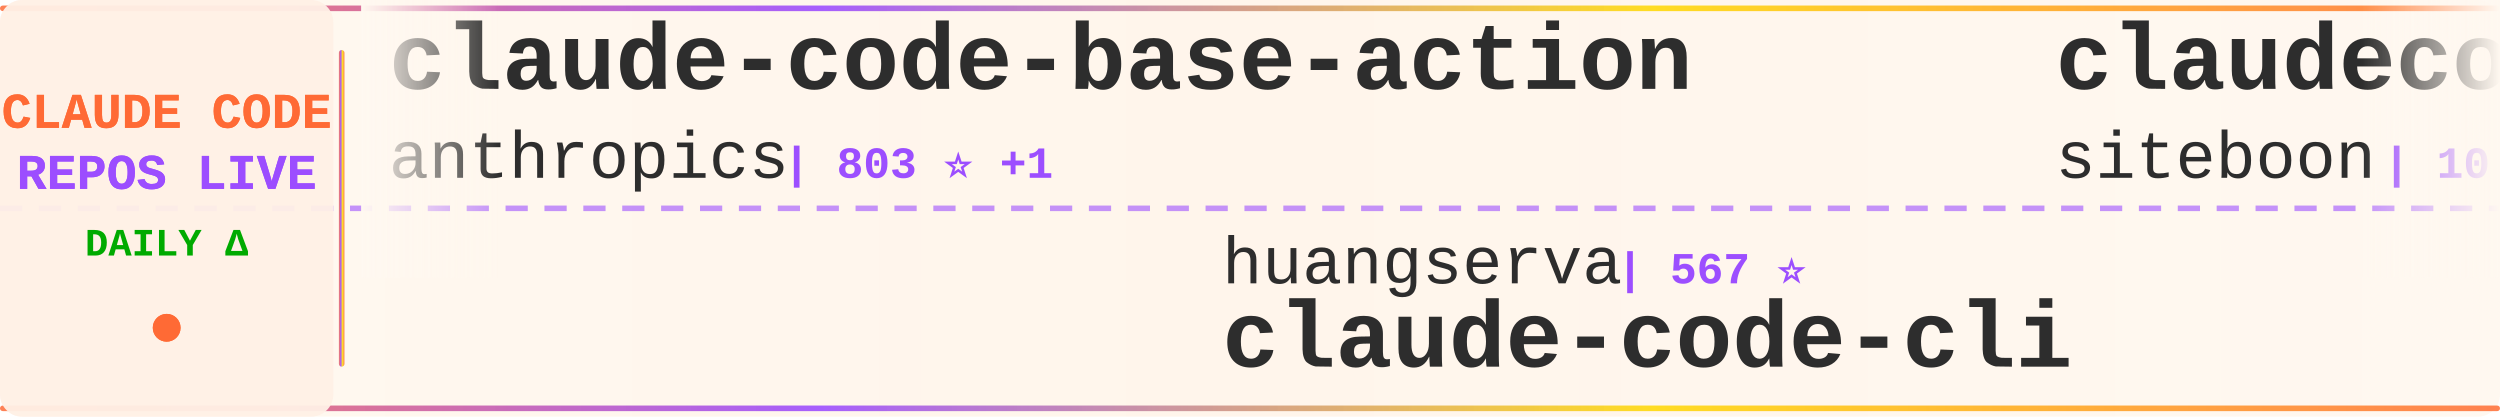
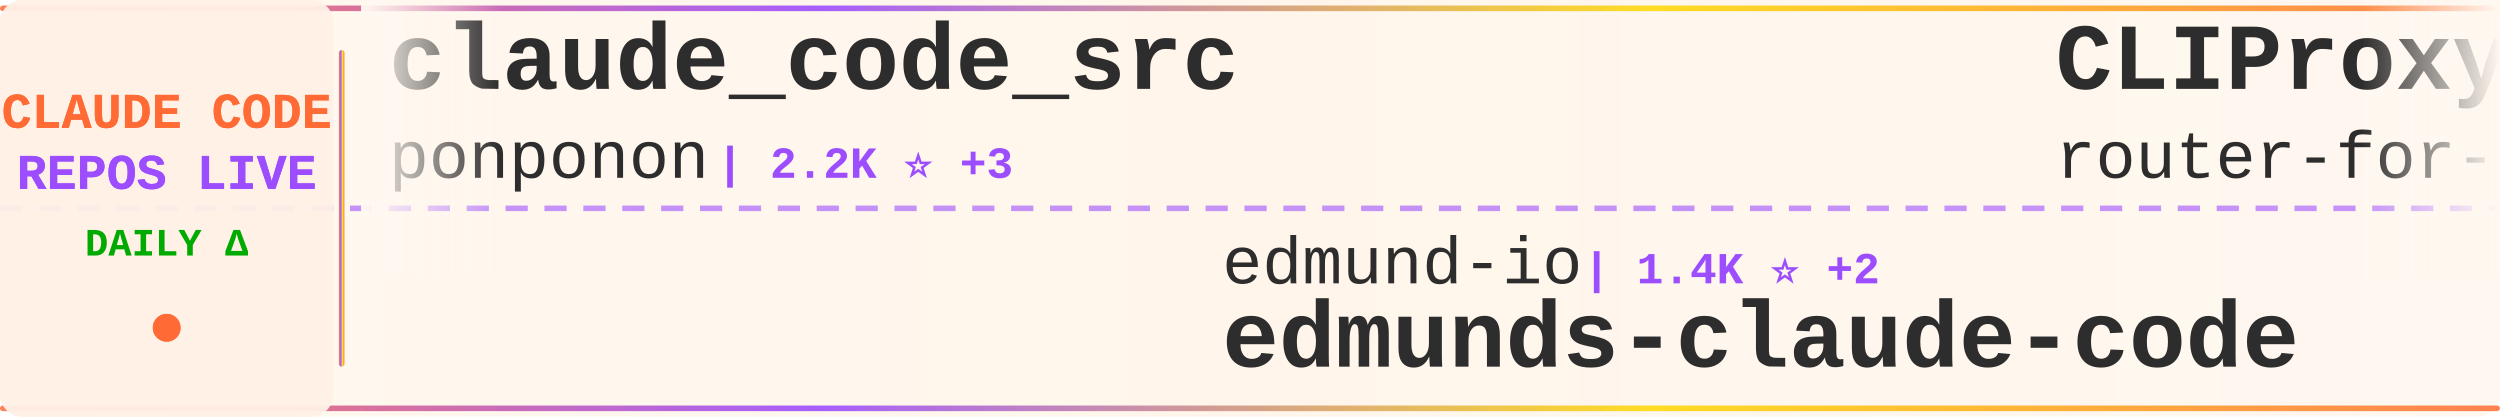
<svg xmlns="http://www.w3.org/2000/svg" width="900" height="150">
  <defs>
    <linearGradient id="tickerBg" x1="0%" y1="0%" x2="100%" y2="0%">
      <stop offset="0%" style="stop-color:#fff8f0;stop-opacity:0.98" />
      <stop offset="50%" style="stop-color:#fff5eb;stop-opacity:1" />
      <stop offset="100%" style="stop-color:#fff8f0;stop-opacity:0.98" />
    </linearGradient>
    <linearGradient id="borderGrad" x1="0%" y1="0%" x2="100%" y2="0%">
      <stop offset="0%" style="stop-color:#FF6B35;stop-opacity:0.85">
        <animate attributeName="stop-opacity" values="0.85;1;0.85" dur="2s" repeatCount="indefinite" />
      </stop>
      <stop offset="33%" style="stop-color:#9C4EFF;stop-opacity:0.9">
        <animate attributeName="stop-opacity" values="0.9;1;0.9" dur="2.2s" repeatCount="indefinite" />
      </stop>
      <stop offset="66%" style="stop-color:#FFD700;stop-opacity:0.85">
        <animate attributeName="stop-opacity" values="0.85;1;0.85" dur="1.8s" repeatCount="indefinite" />
      </stop>
      <stop offset="100%" style="stop-color:#FF6B35;stop-opacity:0.85">
        <animate attributeName="stop-opacity" values="0.85;1;0.85" dur="2s" repeatCount="indefinite" />
      </stop>
    </linearGradient>
    <filter id="textGlow">
      <feGaussianBlur stdDeviation="0.15" result="coloredBlur" />
      <feMerge>
        <feMergeNode in="coloredBlur" />
        <feMergeNode in="SourceGraphic" />
      </feMerge>
    </filter>
    <filter id="metricGlow">
      <feGaussianBlur stdDeviation="0.2" result="coloredBlur" />
      <feMerge>
        <feMergeNode in="coloredBlur" />
        <feMergeNode in="SourceGraphic" />
      </feMerge>
    </filter>
    <linearGradient id="leftFade" x1="0%" y1="0%" x2="100%" y2="0%">
      <stop offset="0%" style="stop-color:#fff8f0;stop-opacity:1" />
      <stop offset="100%" style="stop-color:#fff8f0;stop-opacity:0" />
    </linearGradient>
    <linearGradient id="rightFade" x1="0%" y1="0%" x2="100%" y2="0%">
      <stop offset="0%" style="stop-color:#fff8f0;stop-opacity:0" />
      <stop offset="100%" style="stop-color:#fff8f0;stop-opacity:1" />
    </linearGradient>
  </defs>
  <rect width="900" height="150" fill="url(#tickerBg)" rx="8" />
  <rect x="0" y="2" width="900" height="2" fill="url(#borderGrad)" rx="1" />
  <rect x="0" y="146" width="900" height="2" fill="url(#borderGrad)" rx="1" />
  <line x1="0" y1="75" x2="900" y2="75" stroke="#9C4EFF" stroke-width="2" stroke-dasharray="8 6" opacity="0.6" />
  <rect x="0" y="0" width="120" height="150" fill="#fff0e6" opacity="0.95" rx="8" />
  <text x="60" y="46" font-family="'Courier New', monospace" font-size="18" font-weight="bold" fill="#FF6B35" text-anchor="middle" filter="url(#textGlow)">
    CLAUDE CODE
  </text>
  <text x="60" y="68" font-family="'Courier New', monospace" font-size="18" font-weight="bold" fill="#9C4EFF" text-anchor="middle" filter="url(#textGlow)">
    REPOS LIVE
  </text>
  <text x="60" y="92" font-family="'Courier New', monospace" font-size="14" font-weight="bold" fill="#00aa00" text-anchor="middle">
    DAILY Δ
  </text>
  <circle cx="60" cy="118" r="5" fill="#FF6B35" filter="url(#metricGlow)">
    <animate attributeName="r" values="4;6;4" dur="1.5s" repeatCount="indefinite" />
    <animate attributeName="opacity" values="0.6;1;0.6" dur="1.5s" repeatCount="indefinite" />
  </circle>
  <rect x="122" y="18" width="2" height="114" fill="url(#borderGrad)" rx="1" />
  <clipPath id="tickerClip">
    <rect x="130" y="0" width="770" height="150" />
  </clipPath>
  <g clip-path="url(#tickerClip)">
    <g id="tickerItems">
      <animateTransform attributeName="transform" attributeType="XML" type="translate" from="0 0" to="-3000 0" dur="54s" repeatCount="indefinite" />
      <g transform="translate(0, 0)">
-         <text x="140" y="32" font-family="'Courier New', monospace" font-size="34" font-weight="bold" fill="#2d2d2d">claude-code-base-action</text>
-         <text x="140" y="64" font-family="'Courier New', monospace" font-size="24" font-weight="normal" fill="#2d2d2d" opacity="1.0">anthropics</text>
-         <text x="282" y="64" font-family="'Courier New', monospace" font-size="16" font-weight="bold" fill="#9C4EFF"> | 803 ⭐ +1</text>
+         <text x="140" y="32" font-family="'Courier New', monospace" font-size="34" font-weight="bold" fill="#2d2d2d">claude_code_src</text>
+         <text x="140" y="64" font-family="'Courier New', monospace" font-size="24" font-weight="normal" fill="#2d2d2d" opacity="1.0">ponponon</text>
+         <text x="258" y="64" font-family="'Courier New', monospace" font-size="16" font-weight="bold" fill="#9C4EFF"> | 2.2K ⭐ +3</text>
      </g>
      <g transform="translate(300, 0)">
-         <text x="140" y="102" font-family="'Courier New', monospace" font-size="24" font-weight="normal" fill="#2d2d2d" opacity="1.0">huangserva</text>
-         <text x="282" y="102" font-family="'Courier New', monospace" font-size="16" font-weight="bold" fill="#9C4EFF"> | 567 ⭐</text>
-         <text x="140" y="132" font-family="'Courier New', monospace" font-size="34" font-weight="bold" fill="#2d2d2d">claude-code-cli</text>
+         <text x="140" y="102" font-family="'Courier New', monospace" font-size="24" font-weight="normal" fill="#2d2d2d" opacity="1.0">edmund-io</text>
+         <text x="270" y="102" font-family="'Courier New', monospace" font-size="16" font-weight="bold" fill="#9C4EFF"> | 1.4K ⭐ +2</text>
+         <text x="140" y="132" font-family="'Courier New', monospace" font-size="34" font-weight="bold" fill="#2d2d2d">edmunds-claude-code</text>
      </g>
      <g transform="translate(600, 0)">
-         <text x="140" y="32" font-family="'Courier New', monospace" font-size="34" font-weight="bold" fill="#2d2d2d">claudecodeui</text>
-         <text x="140" y="64" font-family="'Courier New', monospace" font-size="24" font-weight="normal" fill="#2d2d2d" opacity="1.0">siteboon</text>
-         <text x="258" y="64" font-family="'Courier New', monospace" font-size="16" font-weight="bold" fill="#9C4EFF"> | 10.4K ⭐ +45</text>
+         <text x="140" y="32" font-family="'Courier New', monospace" font-size="34" font-weight="bold" fill="#2d2d2d">CLIProxyAPI</text>
+         <text x="140" y="64" font-family="'Courier New', monospace" font-size="24" font-weight="normal" fill="#2d2d2d" opacity="1.0">router-for-me</text>
+         <text x="318" y="64" font-family="'Courier New', monospace" font-size="16" font-weight="bold" fill="#9C4EFF"> | 29.9K ⭐ +312</text>
      </g>
      <g transform="translate(900, 0)">
-         <text x="140" y="102" font-family="'Courier New', monospace" font-size="24" font-weight="normal" fill="#2d2d2d" opacity="1.0">liuup</text>
-         <text x="222" y="102" font-family="'Courier New', monospace" font-size="16" font-weight="bold" fill="#9C4EFF"> | 2.1K ⭐ +35</text>
-         <text x="140" y="132" font-family="'Courier New', monospace" font-size="34" font-weight="bold" fill="#2d2d2d">claude-code-analysis</text>
+         <text x="140" y="102" font-family="'Courier New', monospace" font-size="24" font-weight="normal" fill="#2d2d2d" opacity="1.0">ruvnet</text>
+         <text x="234" y="102" font-family="'Courier New', monospace" font-size="16" font-weight="bold" fill="#9C4EFF"> | 34.1K ⭐ +154</text>
+         <text x="140" y="132" font-family="'Courier New', monospace" font-size="34" font-weight="bold" fill="#2d2d2d">ruflo</text>
      </g>
      <g transform="translate(1200, 0)">
-         <text x="140" y="32" font-family="'Courier New', monospace" font-size="34" font-weight="bold" fill="#2d2d2d">claude-code-templates</text>
-         <text x="140" y="64" font-family="'Courier New', monospace" font-size="24" font-weight="normal" fill="#2d2d2d" opacity="1.0">davila7</text>
-         <text x="246" y="64" font-family="'Courier New', monospace" font-size="16" font-weight="bold" fill="#9C4EFF"> | 26.4K ⭐ +150</text>
+         <text x="140" y="32" font-family="'Courier New', monospace" font-size="34" font-weight="bold" fill="#2d2d2d">claude-code-system-promp...</text>
+         <text x="140" y="64" font-family="'Courier New', monospace" font-size="24" font-weight="normal" fill="#2d2d2d" opacity="1.0">Piebald-AI</text>
+         <text x="282" y="64" font-family="'Courier New', monospace" font-size="16" font-weight="bold" fill="#9C4EFF"> | 9.8K ⭐ +74</text>
      </g>
      <g transform="translate(1500, 0)">
-         <text x="140" y="102" font-family="'Courier New', monospace" font-size="24" font-weight="normal" fill="#2d2d2d" opacity="1.0">musistudio</text>
-         <text x="282" y="102" font-family="'Courier New', monospace" font-size="16" font-weight="bold" fill="#9C4EFF"> | 33.2K ⭐ +61</text>
-         <text x="140" y="132" font-family="'Courier New', monospace" font-size="34" font-weight="bold" fill="#2d2d2d">claude-code-router</text>
+         <text x="140" y="102" font-family="'Courier New', monospace" font-size="24" font-weight="normal" fill="#2d2d2d" opacity="1.0">shareAI-lab</text>
+         <text x="294" y="102" font-family="'Courier New', monospace" font-size="16" font-weight="bold" fill="#9C4EFF"> | 57.5K ⭐ +219</text>
+         <text x="140" y="132" font-family="'Courier New', monospace" font-size="34" font-weight="bold" fill="#2d2d2d">learn-claude-code</text>
      </g>
      <g transform="translate(1800, 0)">
-         <text x="140" y="32" font-family="'Courier New', monospace" font-size="34" font-weight="bold" fill="#2d2d2d">claude-code-proxy</text>
-         <text x="140" y="64" font-family="'Courier New', monospace" font-size="24" font-weight="normal" fill="#2d2d2d" opacity="1.0">fuergaosi233</text>
-         <text x="306" y="64" font-family="'Courier New', monospace" font-size="16" font-weight="bold" fill="#9C4EFF"> | 2.5K ⭐ +5</text>
+         <text x="140" y="32" font-family="'Courier New', monospace" font-size="34" font-weight="bold" fill="#2d2d2d">claude-task-master</text>
+         <text x="140" y="64" font-family="'Courier New', monospace" font-size="24" font-weight="normal" fill="#2d2d2d" opacity="1.0">eyaltoledano</text>
+         <text x="306" y="64" font-family="'Courier New', monospace" font-size="16" font-weight="bold" fill="#9C4EFF"> | 26.9K ⭐ +15</text>
      </g>
      <g transform="translate(2100, 0)">
-         <text x="140" y="102" font-family="'Courier New', monospace" font-size="24" font-weight="normal" fill="#2d2d2d" opacity="1.0">feiskyer</text>
-         <text x="258" y="102" font-family="'Courier New', monospace" font-size="16" font-weight="bold" fill="#9C4EFF"> | 1.5K ⭐ +1</text>
-         <text x="140" y="132" font-family="'Courier New', monospace" font-size="34" font-weight="bold" fill="#2d2d2d">claude-code-settings</text>
+         <text x="140" y="102" font-family="'Courier New', monospace" font-size="24" font-weight="normal" fill="#2d2d2d" opacity="1.0">ykdojo</text>
+         <text x="234" y="102" font-family="'Courier New', monospace" font-size="16" font-weight="bold" fill="#9C4EFF"> | 8.0K ⭐ +20</text>
+         <text x="140" y="132" font-family="'Courier New', monospace" font-size="34" font-weight="bold" fill="#2d2d2d">claude-code-tips</text>
      </g>
      <g transform="translate(2400, 0)">
-         <text x="140" y="32" font-family="'Courier New', monospace" font-size="34" font-weight="bold" fill="#2d2d2d">how-claude-code-works</text>
-         <text x="140" y="64" font-family="'Courier New', monospace" font-size="24" font-weight="normal" fill="#2d2d2d" opacity="1.0">Windy3f3f3f3f</text>
-         <text x="318" y="64" font-family="'Courier New', monospace" font-size="16" font-weight="bold" fill="#9C4EFF"> | 2.1K ⭐ +12</text>
+         <text x="140" y="32" font-family="'Courier New', monospace" font-size="34" font-weight="bold" fill="#2d2d2d">claude-code-source</text>
+         <text x="140" y="64" font-family="'Courier New', monospace" font-size="24" font-weight="normal" fill="#2d2d2d" opacity="1.0">JrCx7scC</text>
+         <text x="258" y="64" font-family="'Courier New', monospace" font-size="16" font-weight="bold" fill="#9C4EFF"> | 364 ⭐ +2</text>
      </g>
      <g transform="translate(2700, 0)">
-         <text x="140" y="102" font-family="'Courier New', monospace" font-size="24" font-weight="normal" fill="#2d2d2d" opacity="1.0">alirezarezvani</text>
-         <text x="330" y="102" font-family="'Courier New', monospace" font-size="16" font-weight="bold" fill="#9C4EFF"> | 13.2K ⭐ +137</text>
-         <text x="140" y="132" font-family="'Courier New', monospace" font-size="34" font-weight="bold" fill="#2d2d2d">claude-skills</text>
+         <text x="140" y="102" font-family="'Courier New', monospace" font-size="24" font-weight="normal" fill="#2d2d2d" opacity="1.0">ding113</text>
+         <text x="246" y="102" font-family="'Courier New', monospace" font-size="16" font-weight="bold" fill="#9C4EFF"> | 2.7K ⭐ +20</text>
+         <text x="140" y="132" font-family="'Courier New', monospace" font-size="34" font-weight="bold" fill="#2d2d2d">claude-code-hub</text>
      </g>
      <g transform="translate(3000, 0)">
-         <text x="140" y="32" font-family="'Courier New', monospace" font-size="34" font-weight="bold" fill="#2d2d2d">claude-code-base-action</text>
-         <text x="140" y="64" font-family="'Courier New', monospace" font-size="24" font-weight="normal" fill="#2d2d2d" opacity="1.0">anthropics</text>
-         <text x="282" y="64" font-family="'Courier New', monospace" font-size="16" font-weight="bold" fill="#9C4EFF"> | 803 ⭐ +1</text>
+         <text x="140" y="32" font-family="'Courier New', monospace" font-size="34" font-weight="bold" fill="#2d2d2d">claude_code_src</text>
+         <text x="140" y="64" font-family="'Courier New', monospace" font-size="24" font-weight="normal" fill="#2d2d2d" opacity="1.0">ponponon</text>
+         <text x="258" y="64" font-family="'Courier New', monospace" font-size="16" font-weight="bold" fill="#9C4EFF"> | 2.2K ⭐ +3</text>
      </g>
      <g transform="translate(3300, 0)">
-         <text x="140" y="102" font-family="'Courier New', monospace" font-size="24" font-weight="normal" fill="#2d2d2d" opacity="1.0">huangserva</text>
-         <text x="282" y="102" font-family="'Courier New', monospace" font-size="16" font-weight="bold" fill="#9C4EFF"> | 567 ⭐</text>
-         <text x="140" y="132" font-family="'Courier New', monospace" font-size="34" font-weight="bold" fill="#2d2d2d">claude-code-cli</text>
+         <text x="140" y="102" font-family="'Courier New', monospace" font-size="24" font-weight="normal" fill="#2d2d2d" opacity="1.0">edmund-io</text>
+         <text x="270" y="102" font-family="'Courier New', monospace" font-size="16" font-weight="bold" fill="#9C4EFF"> | 1.4K ⭐ +2</text>
+         <text x="140" y="132" font-family="'Courier New', monospace" font-size="34" font-weight="bold" fill="#2d2d2d">edmunds-claude-code</text>
      </g>
      <g transform="translate(3600, 0)">
-         <text x="140" y="32" font-family="'Courier New', monospace" font-size="34" font-weight="bold" fill="#2d2d2d">claudecodeui</text>
-         <text x="140" y="64" font-family="'Courier New', monospace" font-size="24" font-weight="normal" fill="#2d2d2d" opacity="1.0">siteboon</text>
-         <text x="258" y="64" font-family="'Courier New', monospace" font-size="16" font-weight="bold" fill="#9C4EFF"> | 10.4K ⭐ +45</text>
+         <text x="140" y="32" font-family="'Courier New', monospace" font-size="34" font-weight="bold" fill="#2d2d2d">CLIProxyAPI</text>
+         <text x="140" y="64" font-family="'Courier New', monospace" font-size="24" font-weight="normal" fill="#2d2d2d" opacity="1.0">router-for-me</text>
+         <text x="318" y="64" font-family="'Courier New', monospace" font-size="16" font-weight="bold" fill="#9C4EFF"> | 29.9K ⭐ +312</text>
      </g>
      <g transform="translate(3900, 0)">
-         <text x="140" y="102" font-family="'Courier New', monospace" font-size="24" font-weight="normal" fill="#2d2d2d" opacity="1.0">liuup</text>
-         <text x="222" y="102" font-family="'Courier New', monospace" font-size="16" font-weight="bold" fill="#9C4EFF"> | 2.1K ⭐ +35</text>
-         <text x="140" y="132" font-family="'Courier New', monospace" font-size="34" font-weight="bold" fill="#2d2d2d">claude-code-analysis</text>
+         <text x="140" y="102" font-family="'Courier New', monospace" font-size="24" font-weight="normal" fill="#2d2d2d" opacity="1.0">ruvnet</text>
+         <text x="234" y="102" font-family="'Courier New', monospace" font-size="16" font-weight="bold" fill="#9C4EFF"> | 34.1K ⭐ +154</text>
+         <text x="140" y="132" font-family="'Courier New', monospace" font-size="34" font-weight="bold" fill="#2d2d2d">ruflo</text>
      </g>
    </g>
  </g>
  <rect x="130" y="0" width="50" height="100" fill="url(#leftFade)" />
  <rect x="850" y="0" width="50" height="100" fill="url(#rightFade)" />
</svg>
